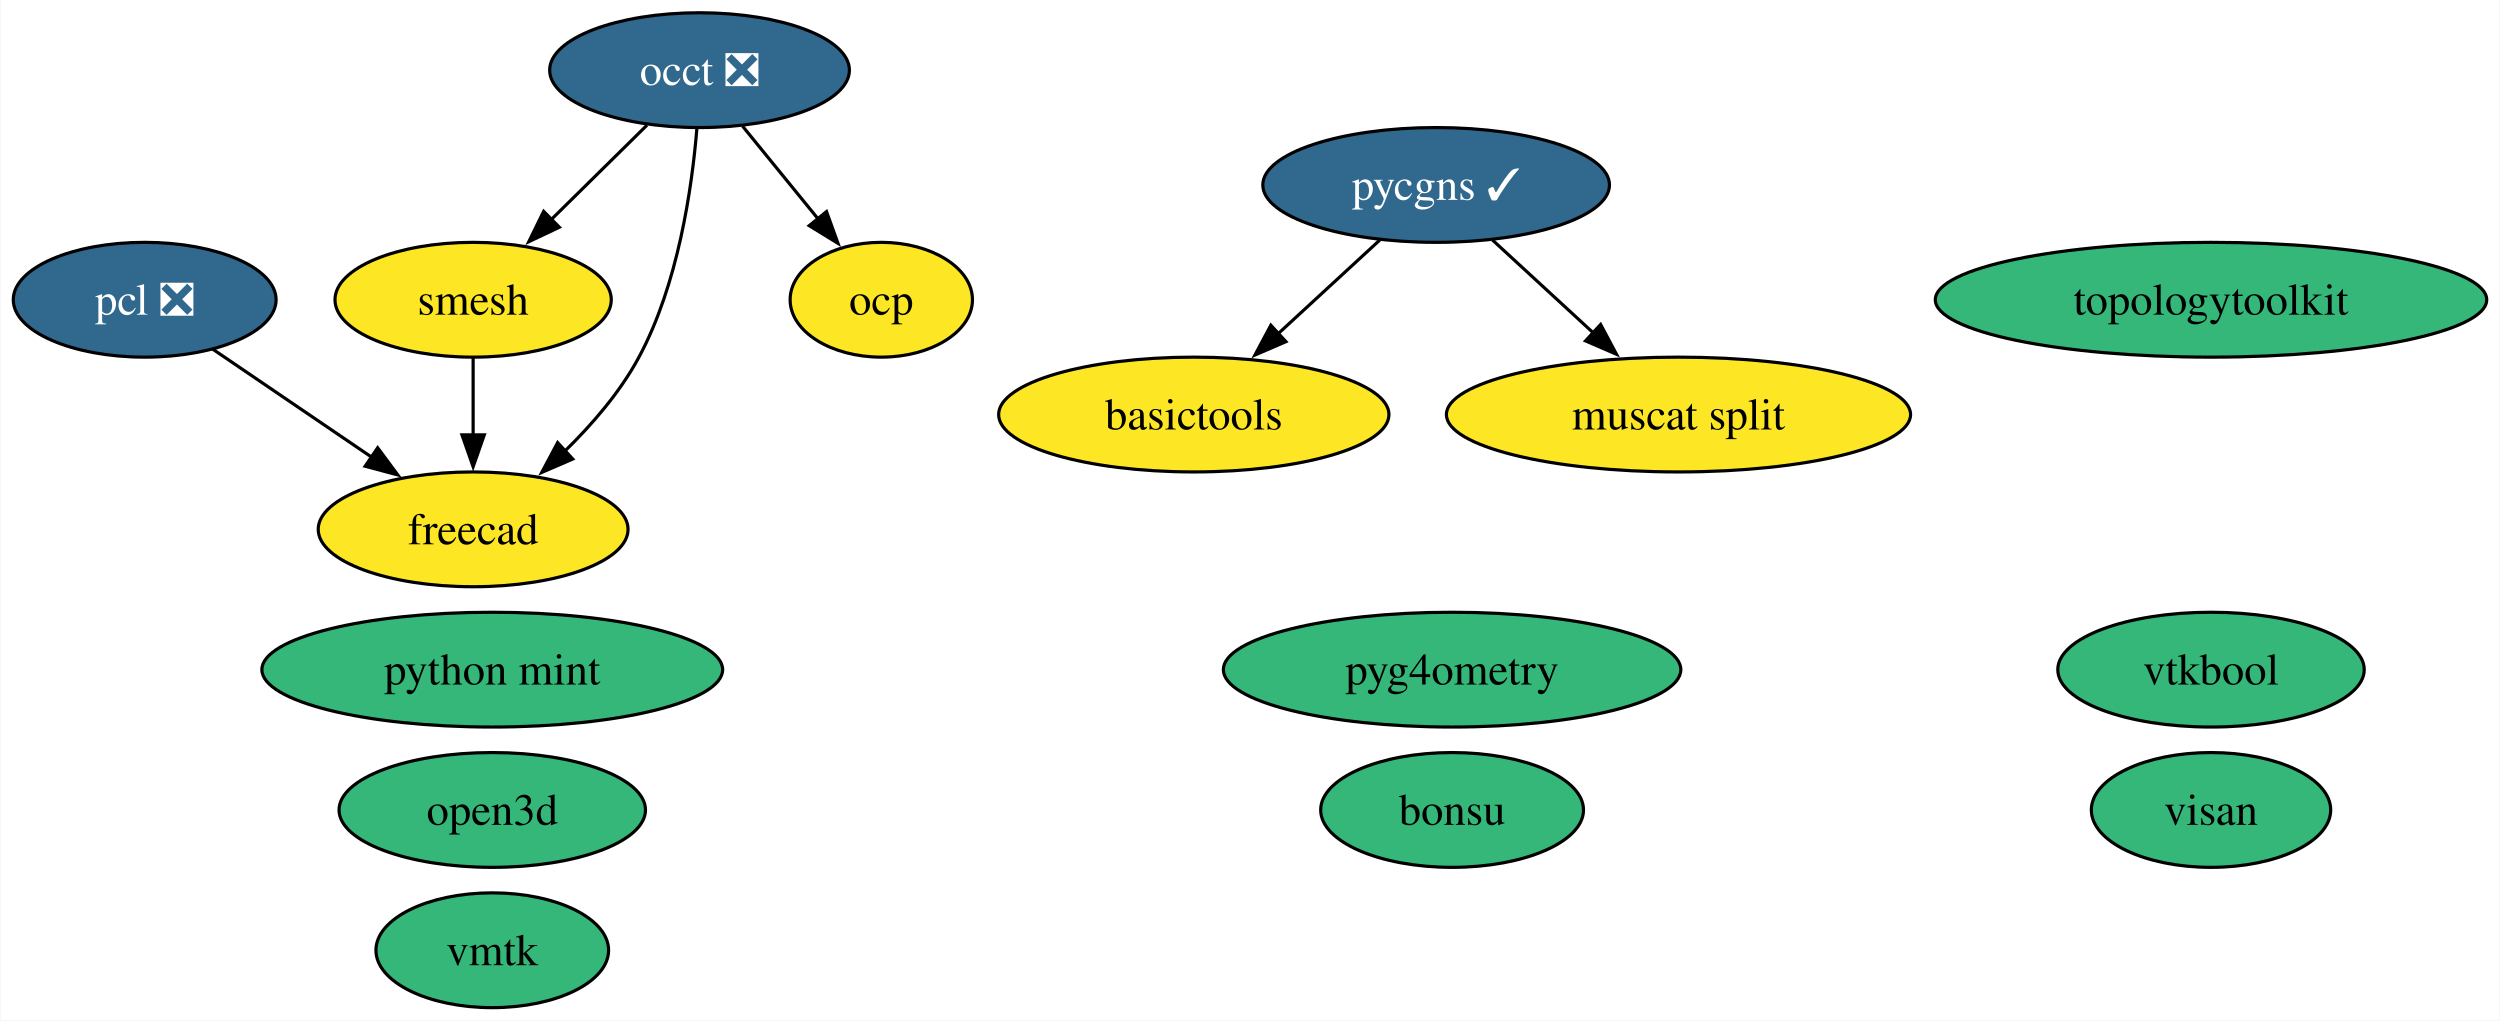
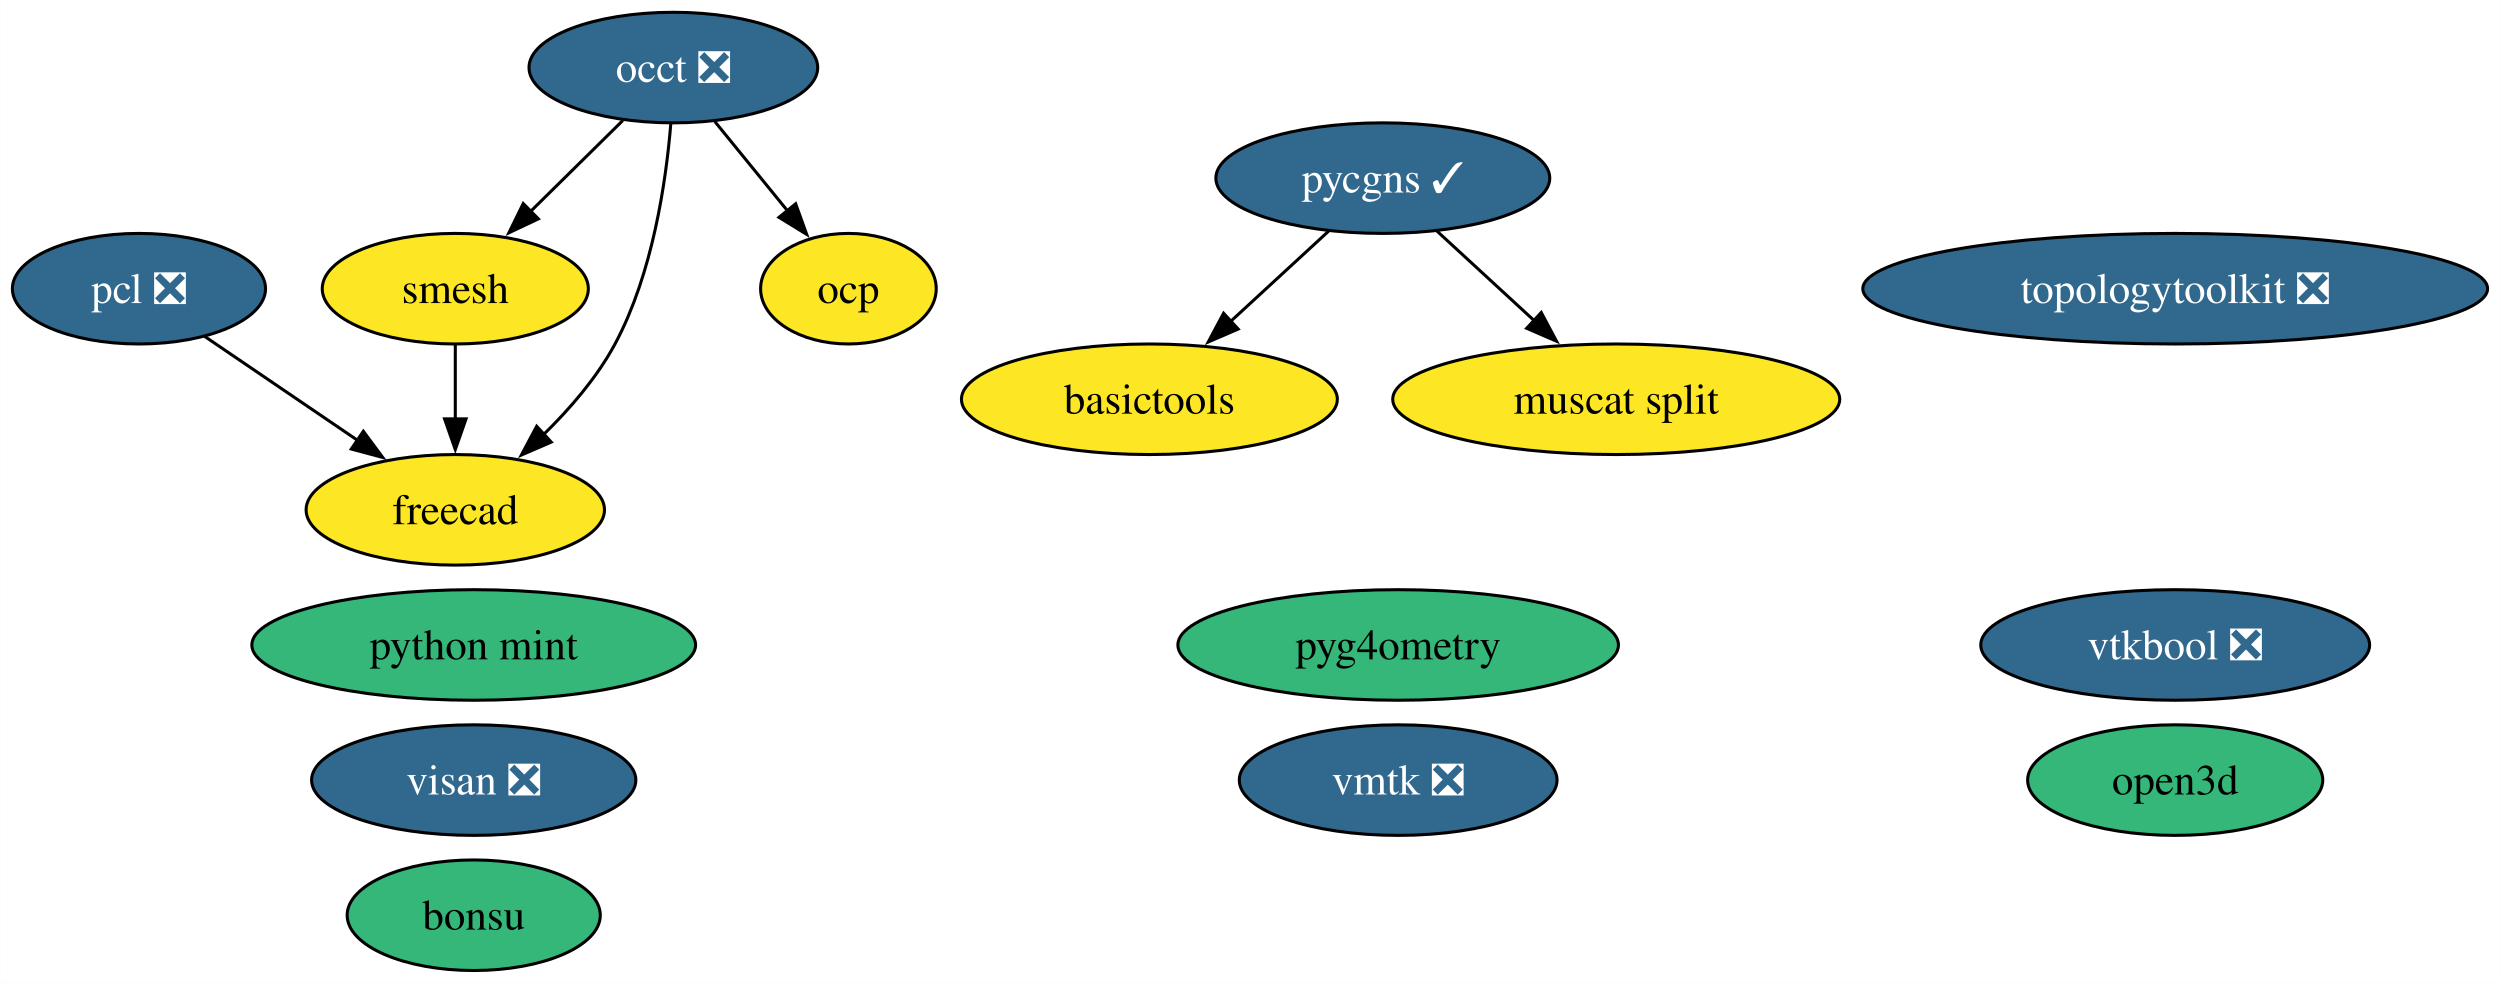
- <svg xmlns="http://www.w3.org/2000/svg" xmlns:xlink="http://www.w3.org/1999/xlink" width="784pt" height="320pt" viewBox="0.00 0.00 783.67 320.00">
+ <svg xmlns="http://www.w3.org/2000/svg" xmlns:xlink="http://www.w3.org/1999/xlink" width="814pt" height="320pt" viewBox="0.00 0.00 813.93 320.00">
  <g id="graph0" class="graph" transform="scale(1 1) rotate(0) translate(4 316)">
-     <polygon fill="white" stroke="none" points="-4,4 -4,-316 779.67,-316 779.67,4 -4,4" />
+     <polygon fill="white" stroke="none" points="-4,4 -4,-316 809.93,-316 809.93,4 -4,4" />
    <g id="node1" class="node">
      <g id="a_node1">
        <a xlink:href="https://github.com/conda-forge/occt-feedstock/pull/112" xlink:title="occt ❎">
          <ellipse fill="#31688e" stroke="black" cx="215.21" cy="-294" rx="47" ry="18" />
          <text text-anchor="middle" x="215.21" y="-289.32" font-family="Times,serif" font-size="14.00" fill="white">occt ❎</text>
        </a>
      </g>
    </g>
    <g id="node2" class="node">
      <g id="a_node2">
        <a xlink:href="https://github.com/conda-forge/smesh-feedstock" xlink:title="smesh">
          <ellipse fill="#fde725" stroke="black" cx="144.21" cy="-222" rx="43.32" ry="18" />
          <text text-anchor="middle" x="144.21" y="-217.32" font-family="Times,serif" font-size="14.00">smesh</text>
        </a>
      </g>
    </g>
    <g id="edge3" class="edge">
      <path fill="none" stroke="black" d="M198.74,-276.76C189.78,-267.93 178.53,-256.83 168.57,-247.01" />
      <polygon fill="black" stroke="black" points="171.25,-244.74 161.67,-240.21 166.33,-249.72 171.25,-244.74" />
    </g>
    <g id="node4" class="node">
      <g id="a_node4">
        <a xlink:href="https://github.com/conda-forge/freecad-feedstock" xlink:title="freecad">
          <ellipse fill="#fde725" stroke="black" cx="144.21" cy="-150" rx="48.58" ry="18" />
          <text text-anchor="middle" x="144.21" y="-145.32" font-family="Times,serif" font-size="14.00">freecad</text>
        </a>
      </g>
    </g>
    <g id="edge1" class="edge">
      <path fill="none" stroke="black" d="M214.37,-275.62C212.83,-256.93 208.48,-226.82 196.21,-204 190.34,-193.07 181.53,-182.87 172.83,-174.39" />
      <polygon fill="black" stroke="black" points="175.45,-172.05 165.73,-167.85 170.71,-177.2 175.45,-172.05" />
    </g>
    <g id="node12" class="node">
      <g id="a_node12">
        <a xlink:href="https://github.com/conda-forge/ocp-feedstock" xlink:title="ocp">
          <ellipse fill="#fde725" stroke="black" cx="272.21" cy="-222" rx="28.59" ry="18" />
          <text text-anchor="middle" x="272.21" y="-217.32" font-family="Times,serif" font-size="14.00">ocp</text>
        </a>
      </g>
    </g>
    <g id="edge2" class="edge">
      <path fill="none" stroke="black" d="M228.72,-276.41C235.81,-267.71 244.62,-256.89 252.46,-247.26" />
      <polygon fill="black" stroke="black" points="255.03,-249.65 258.63,-239.68 249.6,-245.23 255.03,-249.65" />
    </g>
    <g id="edge4" class="edge">
      <path fill="none" stroke="black" d="M144.21,-203.7C144.21,-196.41 144.21,-187.73 144.21,-179.54" />
      <polygon fill="black" stroke="black" points="147.71,-179.62 144.21,-169.62 140.71,-179.62 147.71,-179.62" />
    </g>
    <g id="node3" class="node">
      <g id="a_node3">
        <a xlink:href="https://github.com/conda-forge/pcl-feedstock/pull/64" xlink:title="pcl ❎">
          <ellipse fill="#31688e" stroke="black" cx="41.21" cy="-222" rx="41.21" ry="18" />
          <text text-anchor="middle" x="41.21" y="-217.32" font-family="Times,serif" font-size="14.00" fill="white">pcl ❎</text>
        </a>
      </g>
    </g>
    <g id="edge5" class="edge">
      <path fill="none" stroke="black" d="M62.55,-206.5C77.04,-196.65 96.43,-183.47 112.68,-172.43" />
      <polygon fill="black" stroke="black" points="114.27,-175.58 120.58,-167.06 110.34,-169.79 114.27,-175.58" />
    </g>
    <g id="node5" class="node">
      <g id="a_node5">
        <a xlink:href="https://github.com/conda-forge/bonsu-feedstock" xlink:title="bonsu">
-           <ellipse fill="#35b779" stroke="black" cx="451.21" cy="-62" rx="41.21" ry="18" />
-           <text text-anchor="middle" x="451.21" y="-57.33" font-family="Times,serif" font-size="14.00">bonsu</text>
+           <ellipse fill="#35b779" stroke="black" cx="150.21" cy="-18" rx="41.21" ry="18" />
+           <text text-anchor="middle" x="150.21" y="-13.32" font-family="Times,serif" font-size="14.00">bonsu</text>
        </a>
      </g>
    </g>
    <g id="node6" class="node">
      <g id="a_node6">
-         <a xlink:href="https://github.com/conda-forge/topologytoolkit-feedstock" xlink:title="topologytoolkit">
-           <ellipse fill="#35b779" stroke="black" cx="689.21" cy="-222" rx="86.46" ry="18" />
-           <text text-anchor="middle" x="689.21" y="-217.32" font-family="Times,serif" font-size="14.00">topologytoolkit</text>
+         <a xlink:href="https://github.com/conda-forge/topologytoolkit-feedstock/pull/46" xlink:title="topologytoolkit ❎">
+           <ellipse fill="#31688e" stroke="black" cx="704.21" cy="-222" rx="101.71" ry="18" />
+           <text text-anchor="middle" x="704.21" y="-217.32" font-family="Times,serif" font-size="14.00" fill="white">topologytoolkit ❎</text>
        </a>
      </g>
    </g>
    <g id="node7" class="node">
      <g id="a_node7">
        <a xlink:href="https://github.com/conda-forge/basictools-feedstock" xlink:title="basictools">
          <ellipse fill="#fde725" stroke="black" cx="370.21" cy="-186" rx="61.2" ry="18" />
          <text text-anchor="middle" x="370.21" y="-181.32" font-family="Times,serif" font-size="14.00">basictools</text>
        </a>
      </g>
    </g>
    <g id="node8" class="node">
      <g id="a_node8">
        <a xlink:href="https://github.com/conda-forge/python-mint-feedstock" xlink:title="python mint">
          <ellipse fill="#35b779" stroke="black" cx="150.21" cy="-106" rx="72.25" ry="18" />
          <text text-anchor="middle" x="150.21" y="-101.33" font-family="Times,serif" font-size="14.00">python mint</text>
        </a>
      </g>
    </g>
    <g id="node9" class="node">
      <g id="a_node9">
        <a xlink:href="https://github.com/conda-forge/pycgns-feedstock/pull/28" xlink:title="pycgns ✓">
          <ellipse fill="#31688e" stroke="black" cx="446.21" cy="-258" rx="54.36" ry="18" />
          <text text-anchor="middle" x="446.21" y="-253.32" font-family="Times,serif" font-size="14.00" fill="white">pycgns ✓</text>
        </a>
      </g>
    </g>
    <g id="edge6" class="edge">
      <path fill="none" stroke="black" d="M428.58,-240.76C419.04,-231.97 407.05,-220.93 396.43,-211.14" />
      <polygon fill="black" stroke="black" points="399.11,-208.86 389.38,-204.66 394.37,-214.01 399.11,-208.86" />
    </g>
    <g id="node15" class="node">
      <g id="a_node15">
        <a xlink:href="https://github.com/conda-forge/muscat-split-feedstock" xlink:title="muscat split">
          <ellipse fill="#fde725" stroke="black" cx="522.21" cy="-186" rx="72.78" ry="18" />
          <text text-anchor="middle" x="522.21" y="-181.32" font-family="Times,serif" font-size="14.00">muscat split</text>
        </a>
      </g>
    </g>
    <g id="edge7" class="edge">
      <path fill="none" stroke="black" d="M463.84,-240.76C473.23,-232.12 484.97,-221.3 495.45,-211.65" />
      <polygon fill="black" stroke="black" points="497.79,-214.25 502.77,-204.9 493.05,-209.1 497.79,-214.25" />
    </g>
    <g id="node10" class="node">
      <g id="a_node10">
-         <a xlink:href="https://github.com/conda-forge/visan-feedstock" xlink:title="visan">
-           <ellipse fill="#35b779" stroke="black" cx="689.21" cy="-62" rx="37.53" ry="18" />
-           <text text-anchor="middle" x="689.21" y="-57.33" font-family="Times,serif" font-size="14.00">visan</text>
+         <a xlink:href="https://github.com/conda-forge/visan-feedstock/pull/22" xlink:title="visan ❎">
+           <ellipse fill="#31688e" stroke="black" cx="150.21" cy="-62" rx="52.79" ry="18" />
+           <text text-anchor="middle" x="150.21" y="-57.33" font-family="Times,serif" font-size="14.00" fill="white">visan ❎</text>
        </a>
      </g>
    </g>
    <g id="node11" class="node">
      <g id="a_node11">
-         <a xlink:href="https://github.com/conda-forge/vmtk-feedstock" xlink:title="vmtk">
-           <ellipse fill="#35b779" stroke="black" cx="150.21" cy="-18" rx="36.48" ry="18" />
-           <text text-anchor="middle" x="150.21" y="-13.32" font-family="Times,serif" font-size="14.00">vmtk</text>
+         <a xlink:href="https://github.com/conda-forge/vmtk-feedstock/pull/25" xlink:title="vmtk ❎">
+           <ellipse fill="#31688e" stroke="black" cx="451.21" cy="-62" rx="51.73" ry="18" />
+           <text text-anchor="middle" x="451.21" y="-57.33" font-family="Times,serif" font-size="14.00" fill="white">vmtk ❎</text>
        </a>
      </g>
    </g>
    <g id="node13" class="node">
      <g id="a_node13">
        <a xlink:href="https://github.com/conda-forge/pyg4ometry-feedstock" xlink:title="pyg4ometry">
          <ellipse fill="#35b779" stroke="black" cx="451.21" cy="-106" rx="71.73" ry="18" />
          <text text-anchor="middle" x="451.21" y="-101.33" font-family="Times,serif" font-size="14.00">pyg4ometry</text>
        </a>
      </g>
    </g>
    <g id="node14" class="node">
      <g id="a_node14">
-         <a xlink:href="https://github.com/conda-forge/vtkbool-feedstock" xlink:title="vtkbool">
-           <ellipse fill="#35b779" stroke="black" cx="689.21" cy="-106" rx="48.05" ry="18" />
-           <text text-anchor="middle" x="689.21" y="-101.33" font-family="Times,serif" font-size="14.00">vtkbool</text>
+         <a xlink:href="https://github.com/conda-forge/vtkbool-feedstock/pull/10" xlink:title="vtkbool ❎">
+           <ellipse fill="#31688e" stroke="black" cx="704.21" cy="-106" rx="63.31" ry="18" />
+           <text text-anchor="middle" x="704.21" y="-101.33" font-family="Times,serif" font-size="14.00" fill="white">vtkbool ❎</text>
        </a>
      </g>
    </g>
    <g id="node16" class="node">
      <g id="a_node16">
        <a xlink:href="https://github.com/conda-forge/open3d-feedstock" xlink:title="open3d">
-           <ellipse fill="#35b779" stroke="black" cx="150.21" cy="-62" rx="48.05" ry="18" />
-           <text text-anchor="middle" x="150.21" y="-57.33" font-family="Times,serif" font-size="14.00">open3d</text>
+           <ellipse fill="#35b779" stroke="black" cx="704.21" cy="-62" rx="48.05" ry="18" />
+           <text text-anchor="middle" x="704.21" y="-57.33" font-family="Times,serif" font-size="14.00">open3d</text>
        </a>
      </g>
    </g>
  </g>
</svg>
